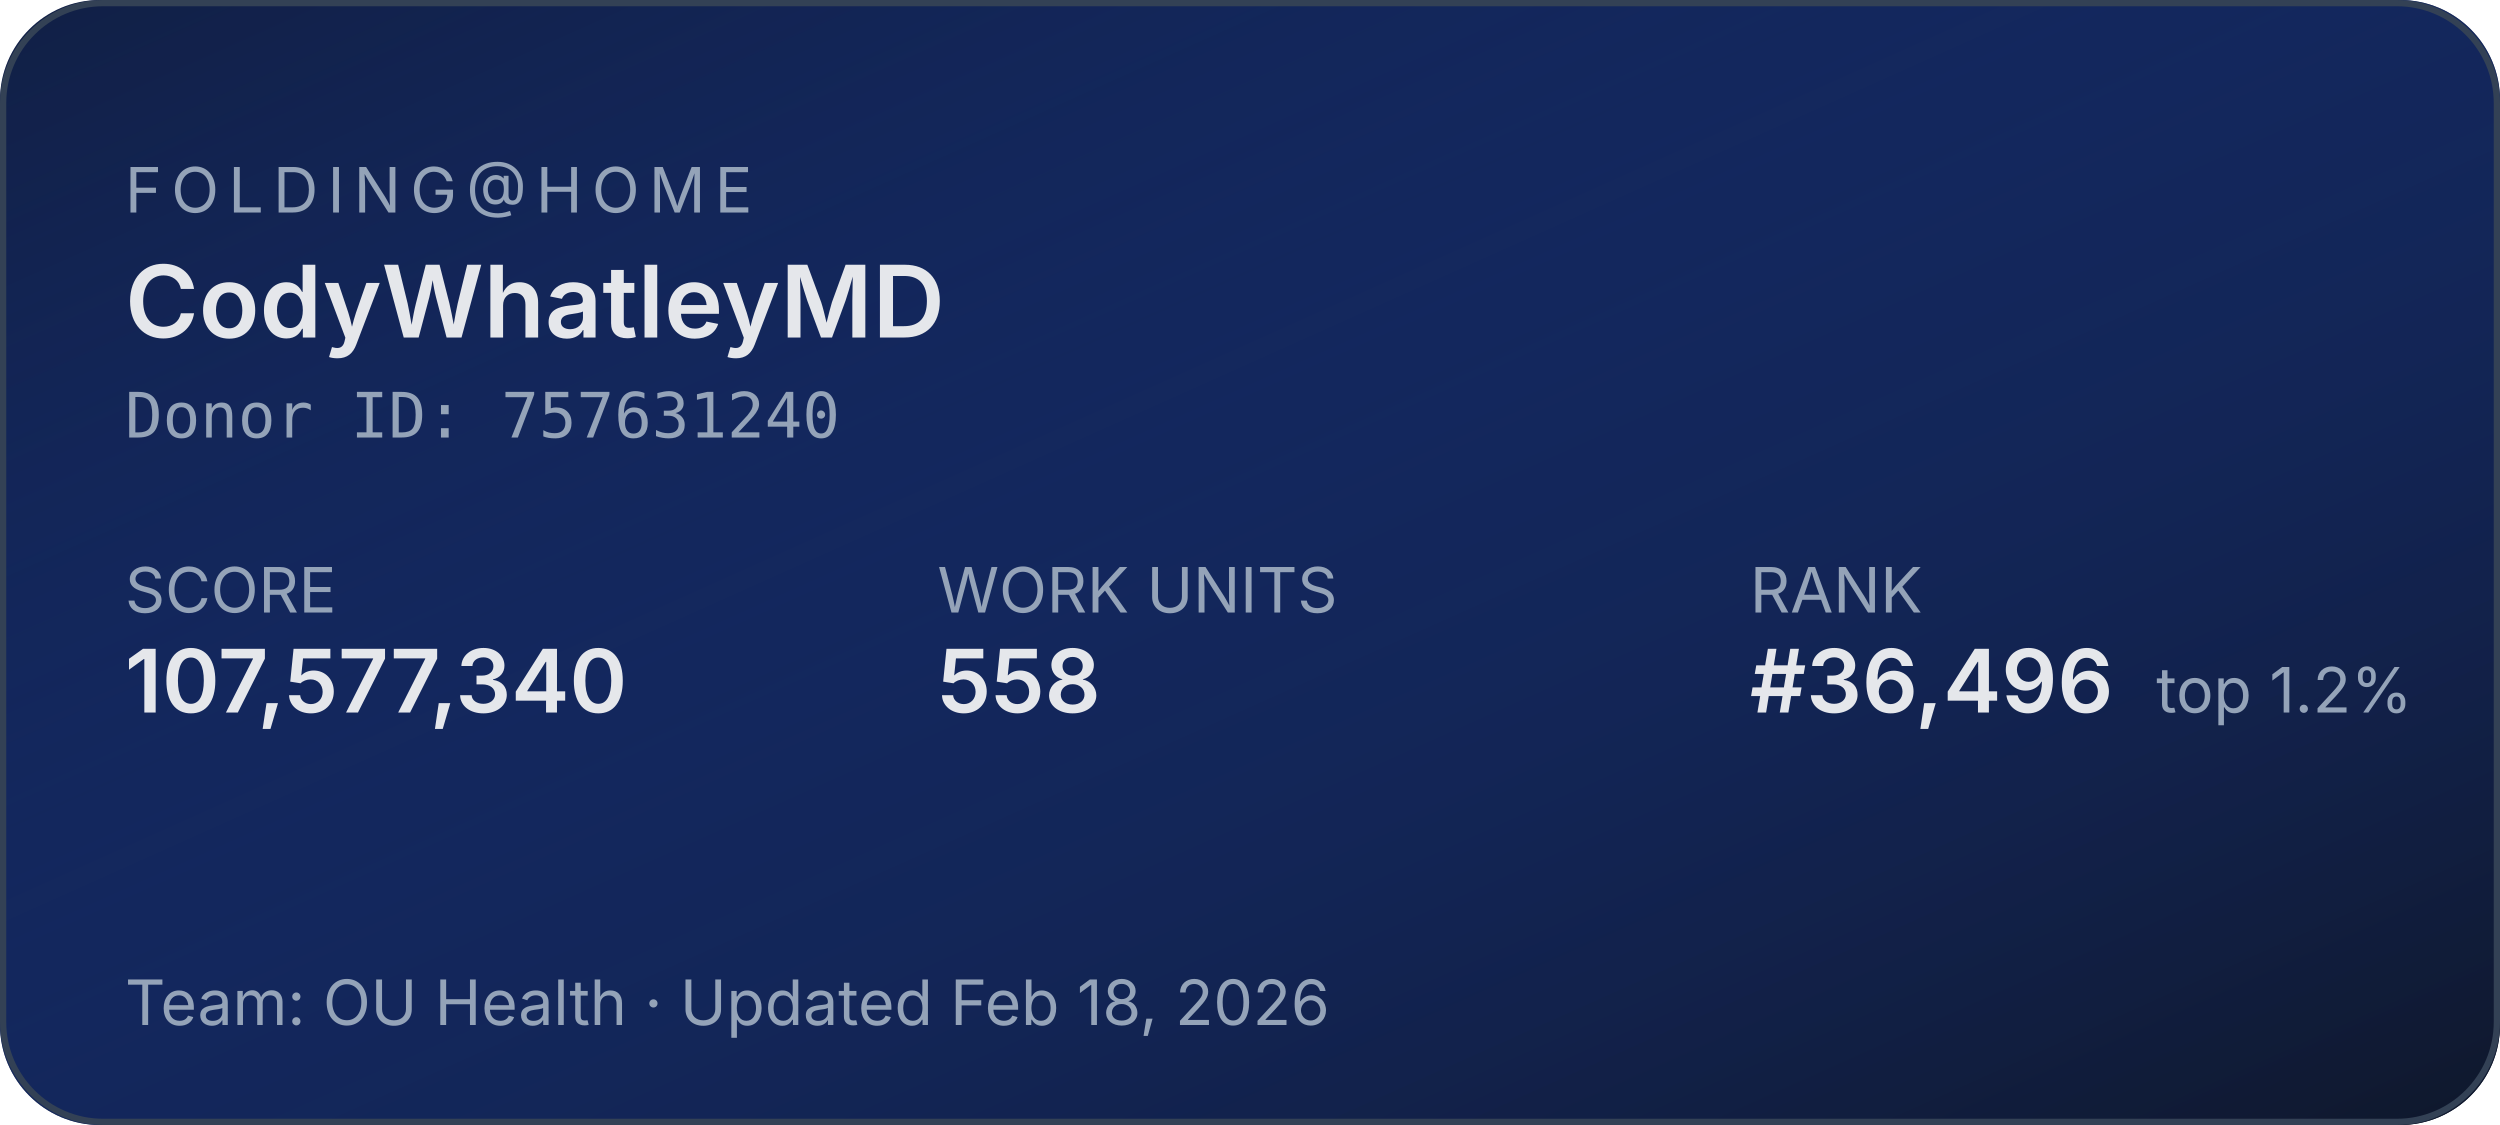
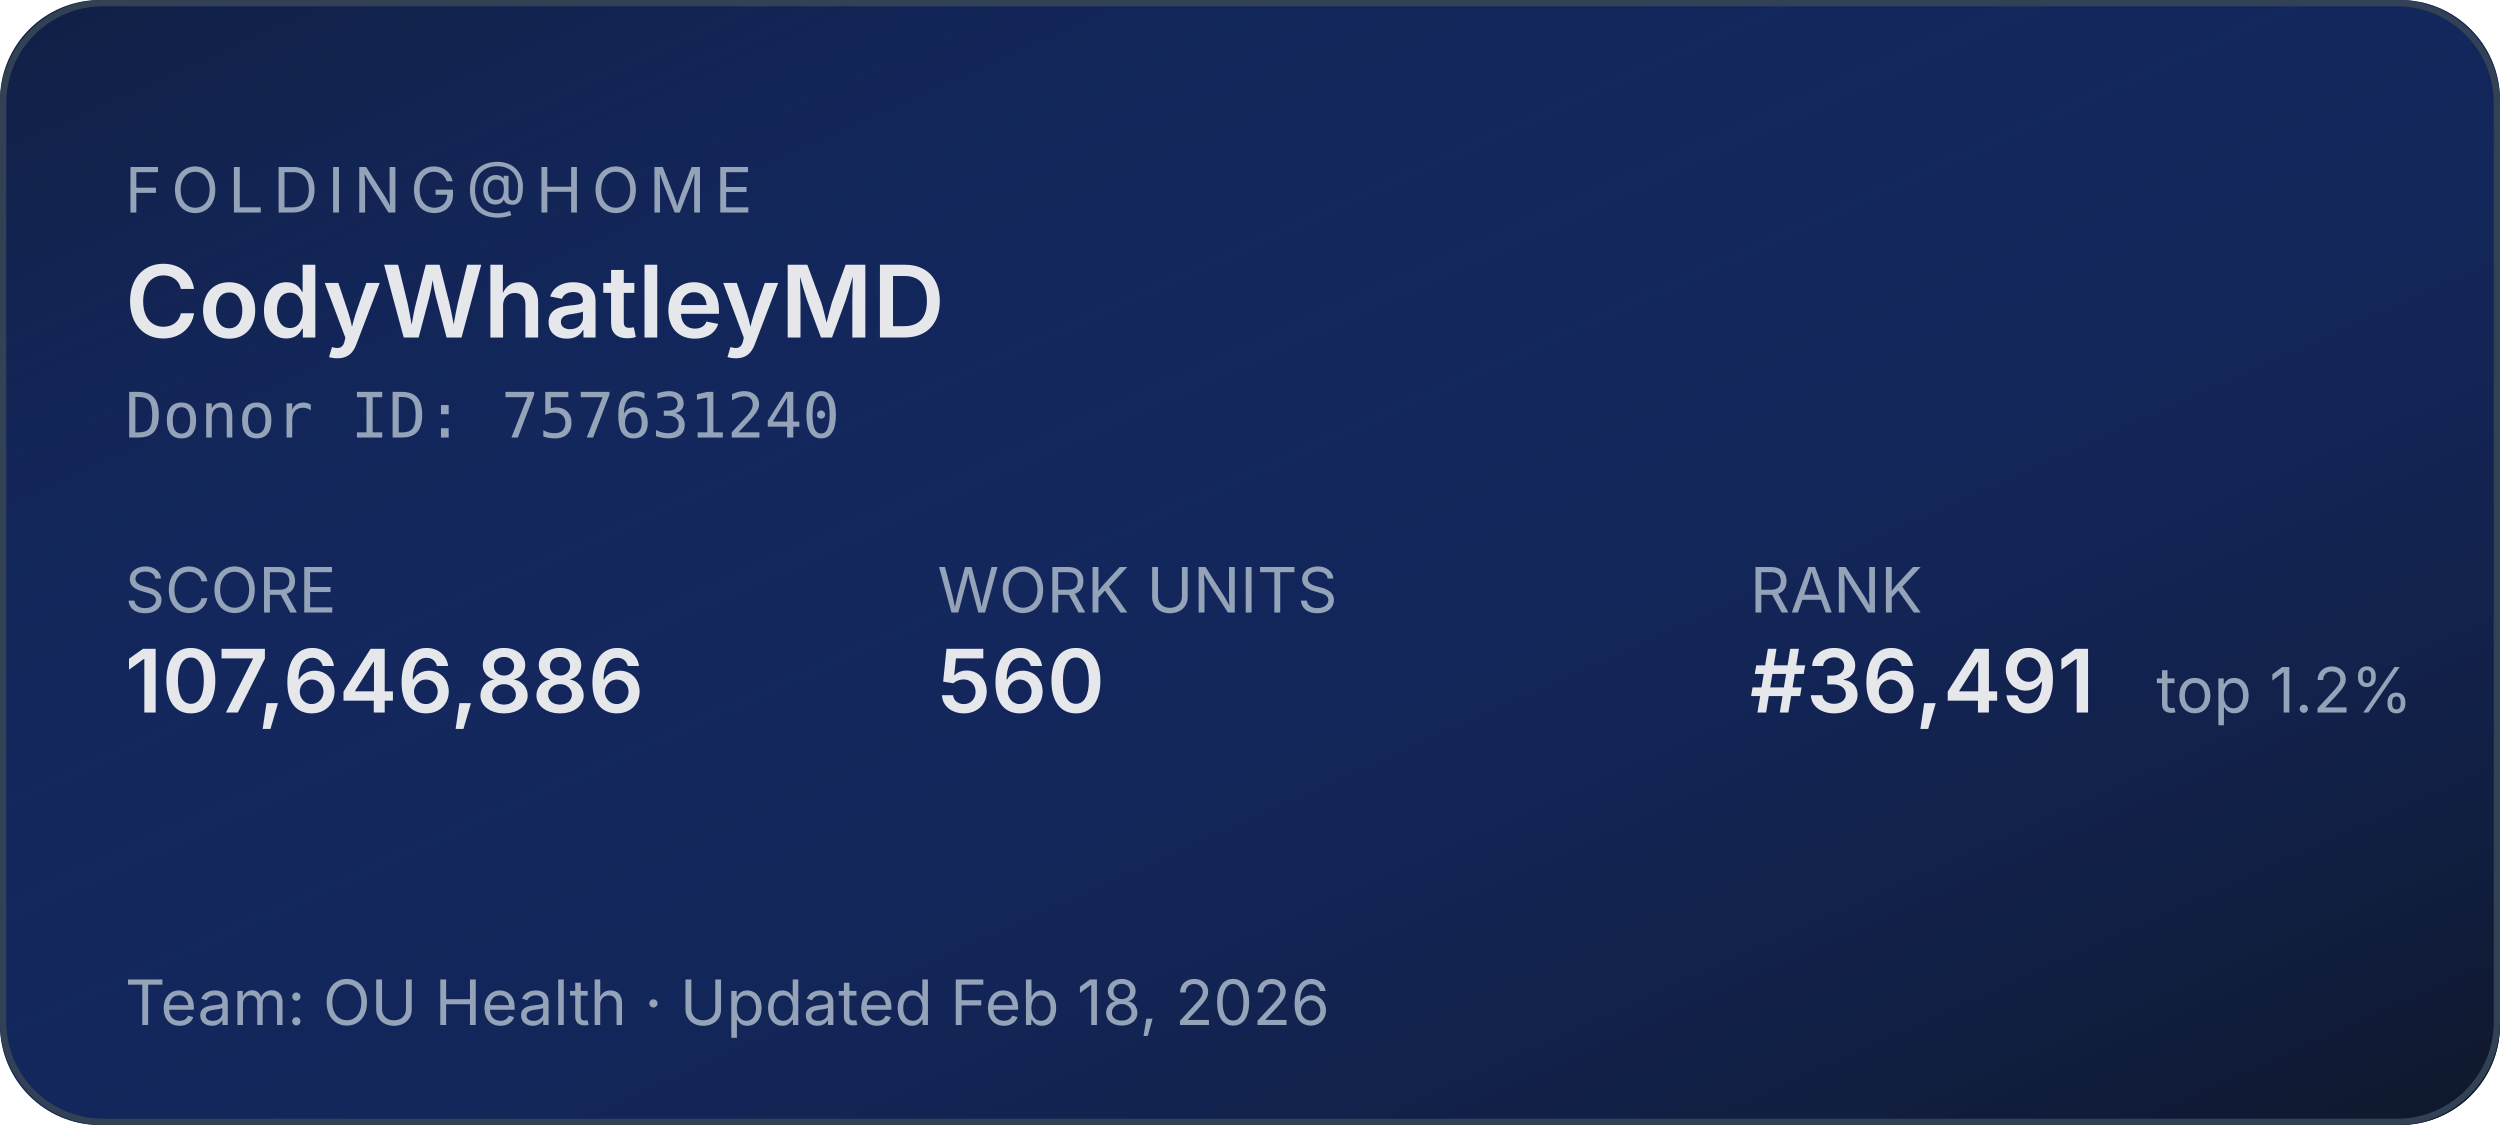
<svg xmlns="http://www.w3.org/2000/svg" width="400" height="180" role="img" aria-label="Folding@home stats for CodyWhatleyMD">
  <defs>
    <linearGradient id="bg" x1="0" y1="0" x2="1" y2="1">
      <stop offset="0%" stop-color="#1d4ed8" stop-opacity="0.15" />
      <stop offset="100%" stop-color="#0f172a" stop-opacity="1" />
    </linearGradient>
  </defs>
  <rect width="400" height="180" rx="16" fill="#0f172a" />
  <rect width="400" height="180" rx="16" fill="url(#bg)" />
  <rect x="0.5" y="0.5" width="399" height="179" rx="16" fill="none" stroke="#334155" stroke-width="1" />
  <g font-family="system-ui,-apple-system,sans-serif">
    <text x="20" y="34" fill="#94a3b8" font-size="10" letter-spacing="1.5" text-transform="uppercase">FOLDING@HOME</text>
    <text x="20" y="54" fill="#e5e7eb" font-size="16" font-weight="600">CodyWhatleyMD</text>
    <text x="20" y="70" fill="#94a3b8" font-size="10" font-family="ui-monospace,monospace">Donor ID: 757631240</text>
    <text x="20" y="98" fill="#94a3b8" font-size="10">SCORE</text>
-     <text x="20" y="114" fill="#e5e7eb" font-size="14" font-weight="600">107,577,340</text>
+     <text x="20" y="114" fill="#e5e7eb" font-size="14" font-weight="600">107,646,886</text>
    <text x="150" y="98" fill="#94a3b8" font-size="10">WORK UNITS</text>
-     <text x="150" y="114" fill="#e5e7eb" font-size="14" font-weight="600">558</text>
+     <text x="150" y="114" fill="#e5e7eb" font-size="14" font-weight="600">560</text>
    <text x="280" y="98" fill="#94a3b8" font-size="10">RANK</text>
-     <text x="280" y="114" fill="#e5e7eb" font-size="14" font-weight="600">#36,496</text>
+     <text x="280" y="114" fill="#e5e7eb" font-size="14" font-weight="600">#36,491</text>
    <text x="345" y="114" fill="#94a3b8" font-size="10">top 1.2%</text>
    <text x="20" y="164" fill="#94a3b8" font-size="10">Team: OU Health  ·  Updated Feb 18, 2026</text>
  </g>
</svg>
